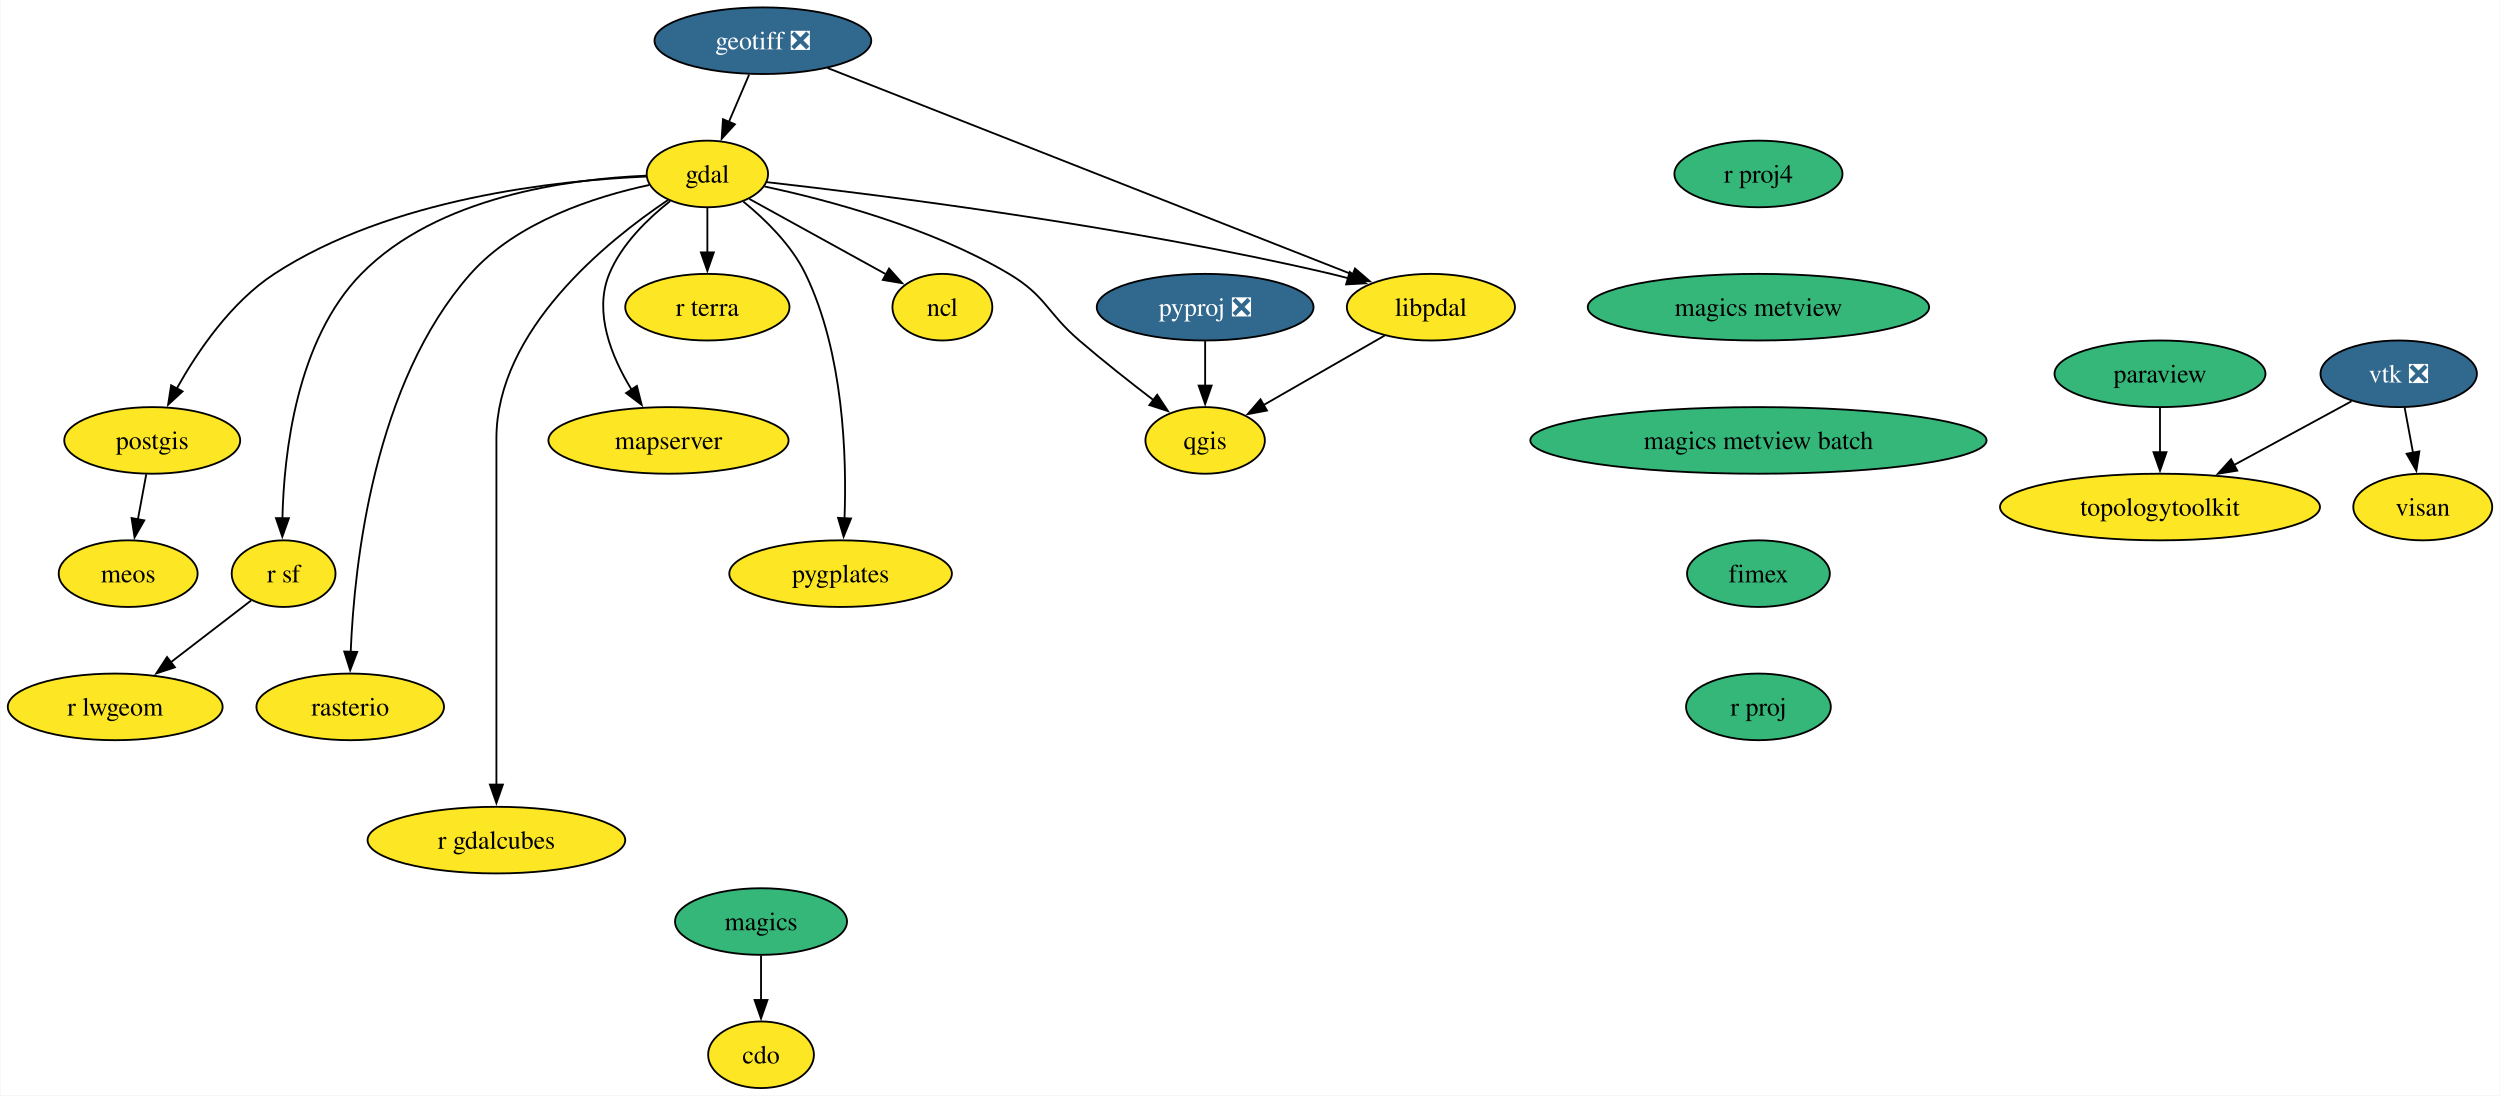
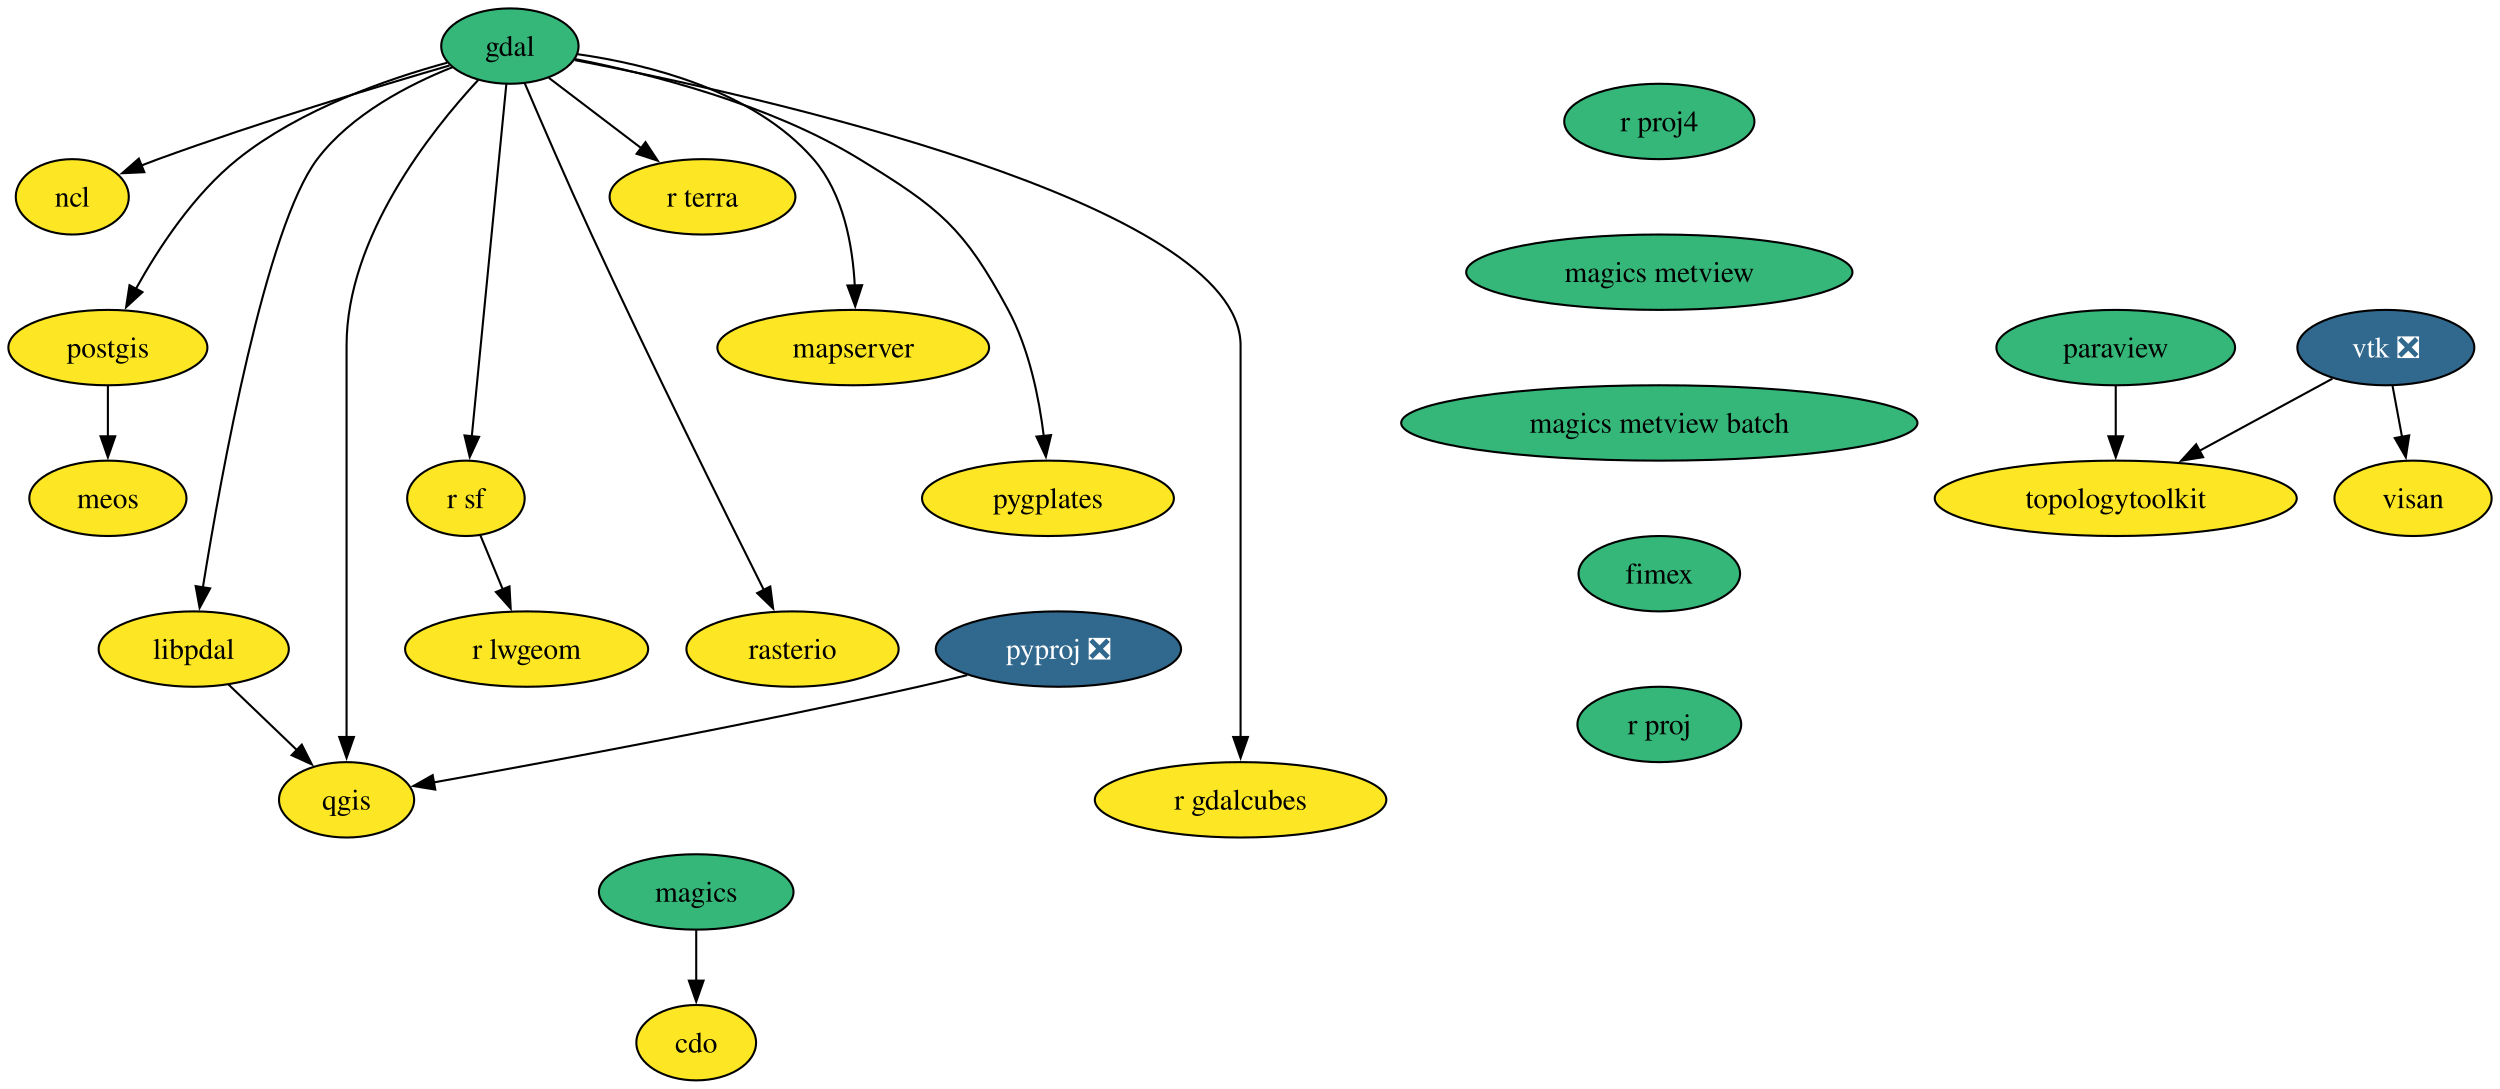
- <svg xmlns="http://www.w3.org/2000/svg" xmlns:xlink="http://www.w3.org/1999/xlink" width="1351pt" height="592pt" viewBox="0.00 0.00 1350.58 592.00">
-   <g id="graph0" class="graph" transform="scale(1 1) rotate(0) translate(4 588)">
-     <polygon fill="white" stroke="none" points="-4,4 -4,-588 1346.58,-588 1346.58,4 -4,4" />
+ <svg xmlns="http://www.w3.org/2000/svg" xmlns:xlink="http://www.w3.org/1999/xlink" width="1194pt" height="520pt" viewBox="0.00 0.00 1194.06 520.00">
+   <g id="graph0" class="graph" transform="scale(1 1) rotate(0) translate(4 516)">
+     <polygon fill="white" stroke="none" points="-4,4 -4,-516 1190.06,-516 1190.06,4 -4,4" />
    <g id="node1" class="node">
      <g id="a_node1">
        <a xlink:href="https://github.com/conda-forge/cdo-feedstock" xlink:title="cdo">
-           <ellipse fill="#fde725" stroke="black" cx="407.05" cy="-18" rx="28.59" ry="18" />
-           <text text-anchor="middle" x="407.05" y="-13.32" font-family="Times,serif" font-size="14.00">cdo</text>
+           <ellipse fill="#fde725" stroke="black" cx="328.53" cy="-18" rx="28.59" ry="18" />
+           <text text-anchor="middle" x="328.53" y="-13.32" font-family="Times,serif" font-size="14.00">cdo</text>
        </a>
      </g>
    </g>
    <g id="node2" class="node">
      <g id="a_node2">
        <a xlink:href="https://github.com/conda-forge/gdal-feedstock" xlink:title="gdal">
-           <ellipse fill="#fde725" stroke="black" cx="378.05" cy="-494" rx="32.79" ry="18" />
-           <text text-anchor="middle" x="378.05" y="-489.32" font-family="Times,serif" font-size="14.00">gdal</text>
+           <ellipse fill="#35b779" stroke="black" cx="239.53" cy="-494" rx="32.79" ry="18" />
+           <text text-anchor="middle" x="239.53" y="-489.32" font-family="Times,serif" font-size="14.00">gdal</text>
        </a>
      </g>
    </g>
    <g id="node3" class="node">
      <g id="a_node3">
        <a xlink:href="https://github.com/conda-forge/ncl-feedstock" xlink:title="ncl">
-           <ellipse fill="#fde725" stroke="black" cx="505.05" cy="-422" rx="27" ry="18" />
-           <text text-anchor="middle" x="505.05" y="-417.32" font-family="Times,serif" font-size="14.00">ncl</text>
+           <ellipse fill="#fde725" stroke="black" cx="30.53" cy="-422" rx="27" ry="18" />
+           <text text-anchor="middle" x="30.53" y="-417.32" font-family="Times,serif" font-size="14.00">ncl</text>
        </a>
      </g>
    </g>
    <g id="edge1" class="edge">
-       <path fill="none" stroke="black" d="M400.75,-480.49C421.42,-469.1 452.08,-452.2 474.81,-439.66" />
-       <polygon fill="black" stroke="black" points="476.24,-442.87 483.31,-434.98 472.86,-436.74 476.24,-442.87" />
+       <path fill="none" stroke="black" d="M210.73,-484.75C177.07,-474.92 119.8,-457.59 71.53,-440 68.86,-439.03 66.12,-437.99 63.38,-436.92" />
+       <polygon fill="black" stroke="black" points="64.93,-433.77 54.35,-433.28 62.31,-440.26 64.93,-433.77" />
    </g>
    <g id="node4" class="node">
      <g id="a_node4">
        <a xlink:href="https://github.com/conda-forge/postgis-feedstock" xlink:title="postgis">
-           <ellipse fill="#fde725" stroke="black" cx="78.05" cy="-350" rx="47.53" ry="18" />
-           <text text-anchor="middle" x="78.05" y="-345.32" font-family="Times,serif" font-size="14.00">postgis</text>
+           <ellipse fill="#fde725" stroke="black" cx="47.53" cy="-350" rx="47.53" ry="18" />
+           <text text-anchor="middle" x="47.53" y="-345.32" font-family="Times,serif" font-size="14.00">postgis</text>
        </a>
      </g>
    </g>
    <g id="edge2" class="edge">
-       <path fill="none" stroke="black" d="M345.03,-492.59C297.03,-490.51 206.86,-480.95 144.05,-440 120.69,-424.77 102.62,-398.26 91.35,-378.12" />
-       <polygon fill="black" stroke="black" points="94.44,-376.49 86.64,-369.31 88.27,-379.78 94.44,-376.49" />
+       <path fill="none" stroke="black" d="M209.64,-486.08C181.53,-478.42 139.41,-463.9 109.53,-440 88.56,-423.23 71.71,-397.53 60.9,-378.05" />
+       <polygon fill="black" stroke="black" points="64.03,-376.48 56.24,-369.3 57.85,-379.77 64.03,-376.48" />
    </g>
    <g id="node5" class="node">
      <g id="a_node5">
        <a xlink:href="https://github.com/conda-forge/qgis-feedstock" xlink:title="qgis">
-           <ellipse fill="#fde725" stroke="black" cx="647.05" cy="-350" rx="32.27" ry="18" />
-           <text text-anchor="middle" x="647.05" y="-345.32" font-family="Times,serif" font-size="14.00">qgis</text>
+           <ellipse fill="#fde725" stroke="black" cx="161.53" cy="-134" rx="32.27" ry="18" />
+           <text text-anchor="middle" x="161.53" y="-129.32" font-family="Times,serif" font-size="14.00">qgis</text>
        </a>
      </g>
    </g>
    <g id="edge3" class="edge">
-       <path fill="none" stroke="black" d="M408.89,-487.25C442.99,-479.94 498.72,-465.17 541.05,-440 561.04,-428.11 561.41,-419.17 579.05,-404 591.89,-392.96 606.66,-381.32 619.15,-371.77" />
-       <polygon fill="black" stroke="black" points="621.13,-374.67 626.98,-365.84 616.9,-369.09 621.13,-374.67" />
+       <path fill="none" stroke="black" d="M224.49,-477.9C201.82,-453.47 161.53,-402.75 161.53,-351 161.53,-351 161.53,-351 161.53,-277 161.53,-237.74 161.53,-192.38 161.53,-163.69" />
+       <polygon fill="black" stroke="black" points="165.03,-164 161.53,-154 158.03,-164 165.03,-164" />
    </g>
    <g id="node6" class="node">
      <g id="a_node6">
        <a xlink:href="https://github.com/conda-forge/r-sf-feedstock" xlink:title="r sf">
-           <ellipse fill="#fde725" stroke="black" cx="149.05" cy="-278" rx="28.06" ry="18" />
-           <text text-anchor="middle" x="149.05" y="-273.32" font-family="Times,serif" font-size="14.00">r sf</text>
+           <ellipse fill="#fde725" stroke="black" cx="218.53" cy="-278" rx="28.06" ry="18" />
+           <text text-anchor="middle" x="218.53" y="-273.32" font-family="Times,serif" font-size="14.00">r sf</text>
        </a>
      </g>
    </g>
    <g id="edge4" class="edge">
-       <path fill="none" stroke="black" d="M345.06,-493.07C303.34,-491.31 232.01,-481.83 191.05,-440 156.09,-404.3 149.2,-343.36 148.4,-307.57" />
-       <polygon fill="black" stroke="black" points="151.91,-307.96 148.35,-297.98 144.91,-308 151.91,-307.96" />
+       <path fill="none" stroke="black" d="M237.84,-475.85C234.24,-439.14 225.75,-352.66 221.33,-307.53" />
+       <polygon fill="black" stroke="black" points="224.82,-307.35 220.36,-297.74 217.86,-308.03 224.82,-307.35" />
    </g>
    <g id="node7" class="node">
      <g id="a_node7">
        <a xlink:href="https://github.com/conda-forge/rasterio-feedstock" xlink:title="rasterio">
-           <ellipse fill="#fde725" stroke="black" cx="185.05" cy="-206" rx="50.68" ry="18" />
-           <text text-anchor="middle" x="185.05" y="-201.33" font-family="Times,serif" font-size="14.00">rasterio</text>
+           <ellipse fill="#fde725" stroke="black" cx="374.53" cy="-206" rx="50.68" ry="18" />
+           <text text-anchor="middle" x="374.53" y="-201.33" font-family="Times,serif" font-size="14.00">rasterio</text>
        </a>
      </g>
    </g>
    <g id="edge5" class="edge">
-       <path fill="none" stroke="black" d="M346.66,-488.03C317.56,-481.79 275.09,-468.26 250.05,-440 197.9,-381.16 187.26,-283.78 185.31,-235.69" />
-       <polygon fill="black" stroke="black" points="188.81,-235.71 185.02,-225.82 181.82,-235.92 188.81,-235.71" />
+       <path fill="none" stroke="black" d="M246.66,-476.18C254.33,-458.21 266.98,-428.96 278.53,-404 306.8,-342.87 341.88,-272.08 360.83,-234.22" />
+       <polygon fill="black" stroke="black" points="363.91,-235.88 365.27,-225.37 357.65,-232.74 363.91,-235.88" />
    </g>
    <g id="node8" class="node">
      <g id="a_node8">
        <a xlink:href="https://github.com/conda-forge/r-gdalcubes-feedstock" xlink:title="r gdalcubes">
-           <ellipse fill="#fde725" stroke="black" cx="264.05" cy="-134" rx="69.62" ry="18" />
-           <text text-anchor="middle" x="264.05" y="-129.32" font-family="Times,serif" font-size="14.00">r gdalcubes</text>
+           <ellipse fill="#fde725" stroke="black" cx="588.53" cy="-134" rx="69.62" ry="18" />
+           <text text-anchor="middle" x="588.53" y="-129.32" font-family="Times,serif" font-size="14.00">r gdalcubes</text>
        </a>
      </g>
    </g>
    <g id="edge6" class="edge">
-       <path fill="none" stroke="black" d="M356.87,-479.97C323.9,-457.86 264.05,-409.64 264.05,-351 264.05,-351 264.05,-351 264.05,-277 264.05,-237.74 264.05,-192.38 264.05,-163.69" />
-       <polygon fill="black" stroke="black" points="267.55,-164 264.05,-154 260.55,-164 267.55,-164" />
+       <path fill="none" stroke="black" d="M270.5,-487.31C355.91,-470.75 588.53,-419.36 588.53,-351 588.53,-351 588.53,-351 588.53,-277 588.53,-237.74 588.53,-192.38 588.53,-163.69" />
+       <polygon fill="black" stroke="black" points="592.03,-164 588.53,-154 585.03,-164 592.03,-164" />
    </g>
    <g id="node9" class="node">
      <g id="a_node9">
        <a xlink:href="https://github.com/conda-forge/r-terra-feedstock" xlink:title="r terra">
-           <ellipse fill="#fde725" stroke="black" cx="378.05" cy="-422" rx="44.37" ry="18" />
-           <text text-anchor="middle" x="378.05" y="-417.32" font-family="Times,serif" font-size="14.00">r terra</text>
+           <ellipse fill="#fde725" stroke="black" cx="331.53" cy="-422" rx="44.37" ry="18" />
+           <text text-anchor="middle" x="331.53" y="-417.32" font-family="Times,serif" font-size="14.00">r terra</text>
        </a>
      </g>
    </g>
    <g id="edge7" class="edge">
-       <path fill="none" stroke="black" d="M378.05,-475.7C378.05,-468.41 378.05,-459.73 378.05,-451.54" />
-       <polygon fill="black" stroke="black" points="381.55,-451.62 378.05,-441.62 374.55,-451.62 381.55,-451.62" />
+       <path fill="none" stroke="black" d="M258.14,-478.83C270.81,-469.2 287.82,-456.25 302.28,-445.25" />
+       <polygon fill="black" stroke="black" points="304.3,-448.12 310.13,-439.28 300.06,-442.55 304.3,-448.12" />
    </g>
    <g id="node10" class="node">
      <g id="a_node10">
        <a xlink:href="https://github.com/conda-forge/mapserver-feedstock" xlink:title="mapserver">
-           <ellipse fill="#fde725" stroke="black" cx="357.05" cy="-350" rx="64.89" ry="18" />
-           <text text-anchor="middle" x="357.05" y="-345.32" font-family="Times,serif" font-size="14.00">mapserver</text>
+           <ellipse fill="#fde725" stroke="black" cx="403.53" cy="-350" rx="64.89" ry="18" />
+           <text text-anchor="middle" x="403.53" y="-345.32" font-family="Times,serif" font-size="14.00">mapserver</text>
        </a>
      </g>
    </g>
    <g id="edge8" class="edge">
-       <path fill="none" stroke="black" d="M357.96,-479.34C345.93,-469.88 331.72,-456.11 325.05,-440 316.45,-419.23 326.19,-395.23 337.13,-377.38" />
-       <polygon fill="black" stroke="black" points="339.96,-379.45 342.56,-369.18 334.12,-375.58 339.96,-379.45" />
+       <path fill="none" stroke="black" d="M271.99,-490.11C305.23,-485.37 355.96,-472.88 384.53,-440 398.87,-423.49 403.26,-398.8 404.26,-379.61" />
+       <polygon fill="black" stroke="black" points="407.76,-379.8 404.47,-369.73 400.76,-379.65 407.76,-379.8" />
    </g>
    <g id="node11" class="node">
      <g id="a_node11">
        <a xlink:href="https://github.com/conda-forge/pygplates-feedstock" xlink:title="pygplates">
-           <ellipse fill="#fde725" stroke="black" cx="450.05" cy="-278" rx="60.15" ry="18" />
-           <text text-anchor="middle" x="450.05" y="-273.32" font-family="Times,serif" font-size="14.00">pygplates</text>
+           <ellipse fill="#fde725" stroke="black" cx="496.53" cy="-278" rx="60.15" ry="18" />
+           <text text-anchor="middle" x="496.53" y="-273.32" font-family="Times,serif" font-size="14.00">pygplates</text>
        </a>
      </g>
    </g>
    <g id="edge9" class="edge">
-       <path fill="none" stroke="black" d="M397.5,-479.05C409.28,-469.48 423.44,-455.69 431.05,-440 451.72,-397.37 453.42,-341.19 452.16,-307.72" />
-       <polygon fill="black" stroke="black" points="455.67,-307.8 451.67,-297.99 448.68,-308.15 455.67,-307.8" />
+       <path fill="none" stroke="black" d="M270.65,-487.8C305.69,-480.92 363.34,-466.47 406.53,-440 444.84,-416.52 456.2,-407.56 477.53,-368 487.56,-349.38 492.3,-325.89 494.53,-307.72" />
+       <polygon fill="black" stroke="black" points="498,-308.19 495.54,-297.89 491.04,-307.48 498,-308.19" />
    </g>
    <g id="node12" class="node">
      <g id="a_node12">
        <a xlink:href="https://github.com/conda-forge/libpdal-feedstock" xlink:title="libpdal">
-           <ellipse fill="#fde725" stroke="black" cx="769.05" cy="-422" rx="45.42" ry="18" />
-           <text text-anchor="middle" x="769.05" y="-417.32" font-family="Times,serif" font-size="14.00">libpdal</text>
+           <ellipse fill="#fde725" stroke="black" cx="88.53" cy="-206" rx="45.42" ry="18" />
+           <text text-anchor="middle" x="88.53" y="-201.33" font-family="Times,serif" font-size="14.00">libpdal</text>
        </a>
      </g>
    </g>
    <g id="edge10" class="edge">
-       <path fill="none" stroke="black" d="M409.95,-489.59C470.13,-482.8 604.34,-465.98 715.05,-440 718.14,-439.27 721.32,-438.46 724.5,-437.59" />
-       <polygon fill="black" stroke="black" points="725.18,-441.04 733.82,-434.9 723.24,-434.31 725.18,-441.04" />
+       <path fill="none" stroke="black" d="M212.16,-483.94C191.41,-475.68 163.77,-461.46 147.53,-440 123.05,-407.68 101.74,-290.19 92.89,-235.44" />
+       <polygon fill="black" stroke="black" points="96.36,-234.98 91.34,-225.66 89.45,-236.08 96.36,-234.98" />
    </g>
    <g id="node13" class="node">
      <g id="a_node13">
        <a xlink:href="https://github.com/conda-forge/meos-feedstock" xlink:title="meos">
-           <ellipse fill="#fde725" stroke="black" cx="65.05" cy="-278" rx="37.53" ry="18" />
-           <text text-anchor="middle" x="65.05" y="-273.32" font-family="Times,serif" font-size="14.00">meos</text>
+           <ellipse fill="#fde725" stroke="black" cx="47.53" cy="-278" rx="37.53" ry="18" />
+           <text text-anchor="middle" x="47.53" y="-273.32" font-family="Times,serif" font-size="14.00">meos</text>
        </a>
      </g>
    </g>
    <g id="edge11" class="edge">
-       <path fill="none" stroke="black" d="M74.83,-331.7C73.46,-324.32 71.83,-315.52 70.29,-307.25" />
-       <polygon fill="black" stroke="black" points="73.77,-306.79 68.5,-297.59 66.89,-308.06 73.77,-306.79" />
+       <path fill="none" stroke="black" d="M47.53,-331.7C47.53,-324.41 47.53,-315.73 47.53,-307.54" />
+       <polygon fill="black" stroke="black" points="51.03,-307.62 47.53,-297.62 44.03,-307.62 51.03,-307.62" />
    </g>
    <g id="node14" class="node">
      <g id="a_node14">
        <a xlink:href="https://github.com/conda-forge/r-lwgeom-feedstock" xlink:title="r lwgeom">
-           <ellipse fill="#fde725" stroke="black" cx="58.05" cy="-206" rx="58.05" ry="18" />
-           <text text-anchor="middle" x="58.05" y="-201.33" font-family="Times,serif" font-size="14.00">r lwgeom</text>
+           <ellipse fill="#fde725" stroke="black" cx="247.53" cy="-206" rx="58.05" ry="18" />
+           <text text-anchor="middle" x="247.53" y="-201.33" font-family="Times,serif" font-size="14.00">r lwgeom</text>
        </a>
      </g>
    </g>
    <g id="edge12" class="edge">
-       <path fill="none" stroke="black" d="M131.5,-263.5C119.22,-254.05 102.49,-241.19 88.1,-230.12" />
-       <polygon fill="black" stroke="black" points="90.31,-227.4 80.25,-224.08 86.05,-232.95 90.31,-227.4" />
+       <path fill="none" stroke="black" d="M225.4,-260.41C228.6,-252.68 232.5,-243.27 236.13,-234.52" />
+       <polygon fill="black" stroke="black" points="239.33,-235.93 239.92,-225.35 232.86,-233.25 239.33,-235.93" />
    </g>
    <g id="edge13" class="edge">
-       <path fill="none" stroke="black" d="M744.06,-406.67C725.1,-395.78 698.9,-380.75 678.51,-369.05" />
-       <polygon fill="black" stroke="black" points="680.46,-366.14 670.04,-364.19 676.97,-372.21 680.46,-366.14" />
+       <path fill="none" stroke="black" d="M105.09,-189.12C114.78,-179.82 127.18,-167.93 137.89,-157.67" />
+       <polygon fill="black" stroke="black" points="140.14,-160.36 144.93,-150.91 135.29,-155.31 140.14,-160.36" />
    </g>
    <g id="node15" class="node">
      <g id="a_node15">
-         <a xlink:href="https://github.com/conda-forge/geotiff-feedstock/pull/76" xlink:title="geotiff ❎">
-           <ellipse fill="#31688e" stroke="black" cx="408.05" cy="-566" rx="58.57" ry="18" />
-           <text text-anchor="middle" x="408.05" y="-561.33" font-family="Times,serif" font-size="14.00" fill="white">geotiff ❎</text>
+         <a xlink:href="https://github.com/conda-forge/magics-feedstock" xlink:title="magics">
+           <ellipse fill="#35b779" stroke="black" cx="328.53" cy="-90" rx="46.47" ry="18" />
+           <text text-anchor="middle" x="328.53" y="-85.33" font-family="Times,serif" font-size="14.00">magics</text>
        </a>
      </g>
    </g>
    <g id="edge14" class="edge">
-       <path fill="none" stroke="black" d="M400.63,-547.7C397.31,-539.95 393.32,-530.64 389.63,-522.02" />
-       <polygon fill="black" stroke="black" points="392.92,-520.83 385.77,-513.01 386.49,-523.58 392.92,-520.83" />
-     </g>
-     <g id="edge15" class="edge">
-       <path fill="none" stroke="black" d="M442.99,-551.26C509.72,-525.01 655.06,-467.84 726.99,-439.54" />
-       <polygon fill="black" stroke="black" points="728.03,-442.89 736.06,-435.98 725.47,-436.38 728.03,-442.89" />
+       <path fill="none" stroke="black" d="M328.53,-71.7C328.53,-64.41 328.53,-55.73 328.53,-47.54" />
+       <polygon fill="black" stroke="black" points="332.03,-47.62 328.53,-37.62 325.03,-47.62 332.03,-47.62" />
    </g>
    <g id="node16" class="node">
      <g id="a_node16">
-         <a xlink:href="https://github.com/conda-forge/magics-feedstock" xlink:title="magics">
-           <ellipse fill="#35b779" stroke="black" cx="407.05" cy="-90" rx="46.47" ry="18" />
-           <text text-anchor="middle" x="407.05" y="-85.33" font-family="Times,serif" font-size="14.00">magics</text>
-         </a>
-       </g>
-     </g>
-     <g id="edge16" class="edge">
-       <path fill="none" stroke="black" d="M407.05,-71.7C407.05,-64.41 407.05,-55.73 407.05,-47.54" />
-       <polygon fill="black" stroke="black" points="410.55,-47.62 407.05,-37.62 403.55,-47.62 410.55,-47.62" />
+         <a xlink:href="https://github.com/conda-forge/paraview-feedstock" xlink:title="paraview">
+           <ellipse fill="#35b779" stroke="black" cx="1006.53" cy="-350" rx="57" ry="18" />
+           <text text-anchor="middle" x="1006.53" y="-345.32" font-family="Times,serif" font-size="14.00">paraview</text>
+         </a>
+       </g>
    </g>
    <g id="node17" class="node">
      <g id="a_node17">
-         <a xlink:href="https://github.com/conda-forge/paraview-feedstock" xlink:title="paraview">
-           <ellipse fill="#35b779" stroke="black" cx="1163.05" cy="-386" rx="57" ry="18" />
-           <text text-anchor="middle" x="1163.05" y="-381.32" font-family="Times,serif" font-size="14.00">paraview</text>
-         </a>
-       </g>
+         <a xlink:href="https://github.com/conda-forge/topologytoolkit-feedstock" xlink:title="topologytoolkit">
+           <ellipse fill="#fde725" stroke="black" cx="1006.53" cy="-278" rx="86.46" ry="18" />
+           <text text-anchor="middle" x="1006.53" y="-273.32" font-family="Times,serif" font-size="14.00">topologytoolkit</text>
+         </a>
+       </g>
+     </g>
+     <g id="edge15" class="edge">
+       <path fill="none" stroke="black" d="M1006.53,-331.7C1006.53,-324.41 1006.53,-315.73 1006.53,-307.54" />
+       <polygon fill="black" stroke="black" points="1010.03,-307.62 1006.53,-297.62 1003.03,-307.62 1010.03,-307.62" />
    </g>
    <g id="node18" class="node">
      <g id="a_node18">
-         <a xlink:href="https://github.com/conda-forge/topologytoolkit-feedstock" xlink:title="topologytoolkit">
-           <ellipse fill="#fde725" stroke="black" cx="1163.05" cy="-314" rx="86.46" ry="18" />
-           <text text-anchor="middle" x="1163.05" y="-309.32" font-family="Times,serif" font-size="14.00">topologytoolkit</text>
-         </a>
-       </g>
-     </g>
-     <g id="edge17" class="edge">
-       <path fill="none" stroke="black" d="M1163.05,-367.7C1163.05,-360.41 1163.05,-351.73 1163.05,-343.54" />
-       <polygon fill="black" stroke="black" points="1166.55,-343.62 1163.05,-333.62 1159.55,-343.62 1166.55,-343.62" />
+         <a xlink:href="https://github.com/conda-forge/pyproj-feedstock/pull/158" xlink:title="pyproj ❎">
+           <ellipse fill="#31688e" stroke="black" cx="501.53" cy="-206" rx="58.57" ry="18" />
+           <text text-anchor="middle" x="501.53" y="-201.33" font-family="Times,serif" font-size="14.00" fill="white">pyproj ❎</text>
+         </a>
+       </g>
+     </g>
+     <g id="edge16" class="edge">
+       <path fill="none" stroke="black" d="M458,-193.58C450.2,-191.64 442.14,-189.7 434.53,-188 352.88,-169.73 256.68,-151.91 203.04,-142.3" />
+       <polygon fill="black" stroke="black" points="203.89,-138.9 193.43,-140.59 202.66,-145.79 203.89,-138.9" />
    </g>
    <g id="node19" class="node">
      <g id="a_node19">
-         <a xlink:href="https://github.com/conda-forge/pyproj-feedstock/pull/158" xlink:title="pyproj ❎">
-           <ellipse fill="#31688e" stroke="black" cx="647.05" cy="-422" rx="58.57" ry="18" />
-           <text text-anchor="middle" x="647.05" y="-417.32" font-family="Times,serif" font-size="14.00" fill="white">pyproj ❎</text>
-         </a>
-       </g>
-     </g>
-     <g id="edge18" class="edge">
-       <path fill="none" stroke="black" d="M647.05,-403.7C647.05,-396.41 647.05,-387.73 647.05,-379.54" />
-       <polygon fill="black" stroke="black" points="650.55,-379.62 647.05,-369.62 643.55,-379.62 650.55,-379.62" />
+         <a xlink:href="https://github.com/conda-forge/r-proj4-feedstock" xlink:title="r proj4">
+           <ellipse fill="#35b779" stroke="black" cx="788.53" cy="-458" rx="45.42" ry="18" />
+           <text text-anchor="middle" x="788.53" y="-453.32" font-family="Times,serif" font-size="14.00">r proj4</text>
+         </a>
+       </g>
    </g>
    <g id="node20" class="node">
      <g id="a_node20">
-         <a xlink:href="https://github.com/conda-forge/r-proj4-feedstock" xlink:title="r proj4">
-           <ellipse fill="#35b779" stroke="black" cx="946.05" cy="-494" rx="45.42" ry="18" />
-           <text text-anchor="middle" x="946.05" y="-489.32" font-family="Times,serif" font-size="14.00">r proj4</text>
+         <a xlink:href="https://github.com/conda-forge/magics-metview-feedstock" xlink:title="magics metview">
+           <ellipse fill="#35b779" stroke="black" cx="788.53" cy="-386" rx="92.25" ry="18" />
+           <text text-anchor="middle" x="788.53" y="-381.32" font-family="Times,serif" font-size="14.00">magics metview</text>
+         </a>
+       </g>
+     </g>
+     <g id="node23" class="node">
+       <g id="a_node23">
+         <a xlink:href="https://github.com/conda-forge/magics-metview-batch-feedstock" xlink:title="magics metview batch">
+           <ellipse fill="#35b779" stroke="black" cx="788.53" cy="-314" rx="123.29" ry="18" />
+           <text text-anchor="middle" x="788.53" y="-309.32" font-family="Times,serif" font-size="14.00">magics metview batch</text>
        </a>
      </g>
    </g>
    <g id="node21" class="node">
      <g id="a_node21">
-         <a xlink:href="https://github.com/conda-forge/magics-metview-feedstock" xlink:title="magics metview">
-           <ellipse fill="#35b779" stroke="black" cx="946.05" cy="-422" rx="92.25" ry="18" />
-           <text text-anchor="middle" x="946.05" y="-417.32" font-family="Times,serif" font-size="14.00">magics metview</text>
-         </a>
-       </g>
+         <a xlink:href="https://github.com/conda-forge/vtk-feedstock/pull/371" xlink:title="vtk ❎">
+           <ellipse fill="#31688e" stroke="black" cx="1135.53" cy="-350" rx="42.26" ry="18" />
+           <text text-anchor="middle" x="1135.53" y="-345.32" font-family="Times,serif" font-size="14.00" fill="white">vtk ❎</text>
+         </a>
+       </g>
+     </g>
+     <g id="edge18" class="edge">
+       <path fill="none" stroke="black" d="M1110.04,-335.17C1091.95,-325.35 1067.3,-311.98 1046.59,-300.74" />
+       <polygon fill="black" stroke="black" points="1048.27,-297.67 1037.82,-295.98 1044.94,-303.82 1048.27,-297.67" />
+     </g>
+     <g id="node22" class="node">
+       <g id="a_node22">
+         <a xlink:href="https://github.com/conda-forge/visan-feedstock" xlink:title="visan">
+           <ellipse fill="#fde725" stroke="black" cx="1148.53" cy="-278" rx="37.53" ry="18" />
+           <text text-anchor="middle" x="1148.53" y="-273.32" font-family="Times,serif" font-size="14.00">visan</text>
+         </a>
+       </g>
+     </g>
+     <g id="edge19" class="edge">
+       <path fill="none" stroke="black" d="M1138.74,-331.7C1140.11,-324.32 1141.74,-315.52 1143.28,-307.25" />
+       <polygon fill="black" stroke="black" points="1146.69,-308.06 1145.07,-297.59 1139.81,-306.79 1146.69,-308.06" />
    </g>
    <g id="node24" class="node">
      <g id="a_node24">
-         <a xlink:href="https://github.com/conda-forge/magics-metview-batch-feedstock" xlink:title="magics metview batch">
-           <ellipse fill="#35b779" stroke="black" cx="946.05" cy="-350" rx="123.29" ry="18" />
-           <text text-anchor="middle" x="946.05" y="-345.32" font-family="Times,serif" font-size="14.00">magics metview batch</text>
-         </a>
-       </g>
-     </g>
-     <g id="node22" class="node">
-       <g id="a_node22">
-         <a xlink:href="https://github.com/conda-forge/vtk-feedstock/pull/371" xlink:title="vtk ❎">
-           <ellipse fill="#31688e" stroke="black" cx="1292.05" cy="-386" rx="42.26" ry="18" />
-           <text text-anchor="middle" x="1292.05" y="-381.32" font-family="Times,serif" font-size="14.00" fill="white">vtk ❎</text>
-         </a>
-       </g>
-     </g>
-     <g id="edge20" class="edge">
-       <path fill="none" stroke="black" d="M1266.56,-371.17C1248.47,-361.35 1223.82,-347.98 1203.11,-336.74" />
-       <polygon fill="black" stroke="black" points="1204.8,-333.67 1194.34,-331.98 1201.46,-339.82 1204.8,-333.67" />
-     </g>
-     <g id="node23" class="node">
-       <g id="a_node23">
-         <a xlink:href="https://github.com/conda-forge/visan-feedstock" xlink:title="visan">
-           <ellipse fill="#fde725" stroke="black" cx="1305.05" cy="-314" rx="37.53" ry="18" />
-           <text text-anchor="middle" x="1305.05" y="-309.32" font-family="Times,serif" font-size="14.00">visan</text>
-         </a>
-       </g>
-     </g>
-     <g id="edge21" class="edge">
-       <path fill="none" stroke="black" d="M1295.26,-367.7C1296.63,-360.32 1298.26,-351.52 1299.8,-343.25" />
-       <polygon fill="black" stroke="black" points="1303.21,-344.06 1301.59,-333.59 1296.33,-342.79 1303.21,-344.06" />
+         <a xlink:href="https://github.com/conda-forge/fimex-feedstock" xlink:title="fimex">
+           <ellipse fill="#35b779" stroke="black" cx="788.53" cy="-242" rx="38.58" ry="18" />
+           <text text-anchor="middle" x="788.53" y="-237.32" font-family="Times,serif" font-size="14.00">fimex</text>
+         </a>
+       </g>
    </g>
    <g id="node25" class="node">
      <g id="a_node25">
-         <a xlink:href="https://github.com/conda-forge/fimex-feedstock" xlink:title="fimex">
-           <ellipse fill="#35b779" stroke="black" cx="946.05" cy="-278" rx="38.58" ry="18" />
-           <text text-anchor="middle" x="946.05" y="-273.32" font-family="Times,serif" font-size="14.00">fimex</text>
-         </a>
-       </g>
-     </g>
-     <g id="node26" class="node">
-       <g id="a_node26">
        <a xlink:href="https://github.com/conda-forge/r-proj-feedstock" xlink:title="r proj">
-           <ellipse fill="#35b779" stroke="black" cx="946.05" cy="-206" rx="39.11" ry="18" />
-           <text text-anchor="middle" x="946.05" y="-201.32" font-family="Times,serif" font-size="14.00">r proj</text>
+           <ellipse fill="#35b779" stroke="black" cx="788.53" cy="-170" rx="39.11" ry="18" />
+           <text text-anchor="middle" x="788.53" y="-165.32" font-family="Times,serif" font-size="14.00">r proj</text>
        </a>
      </g>
    </g>
  </g>
</svg>
